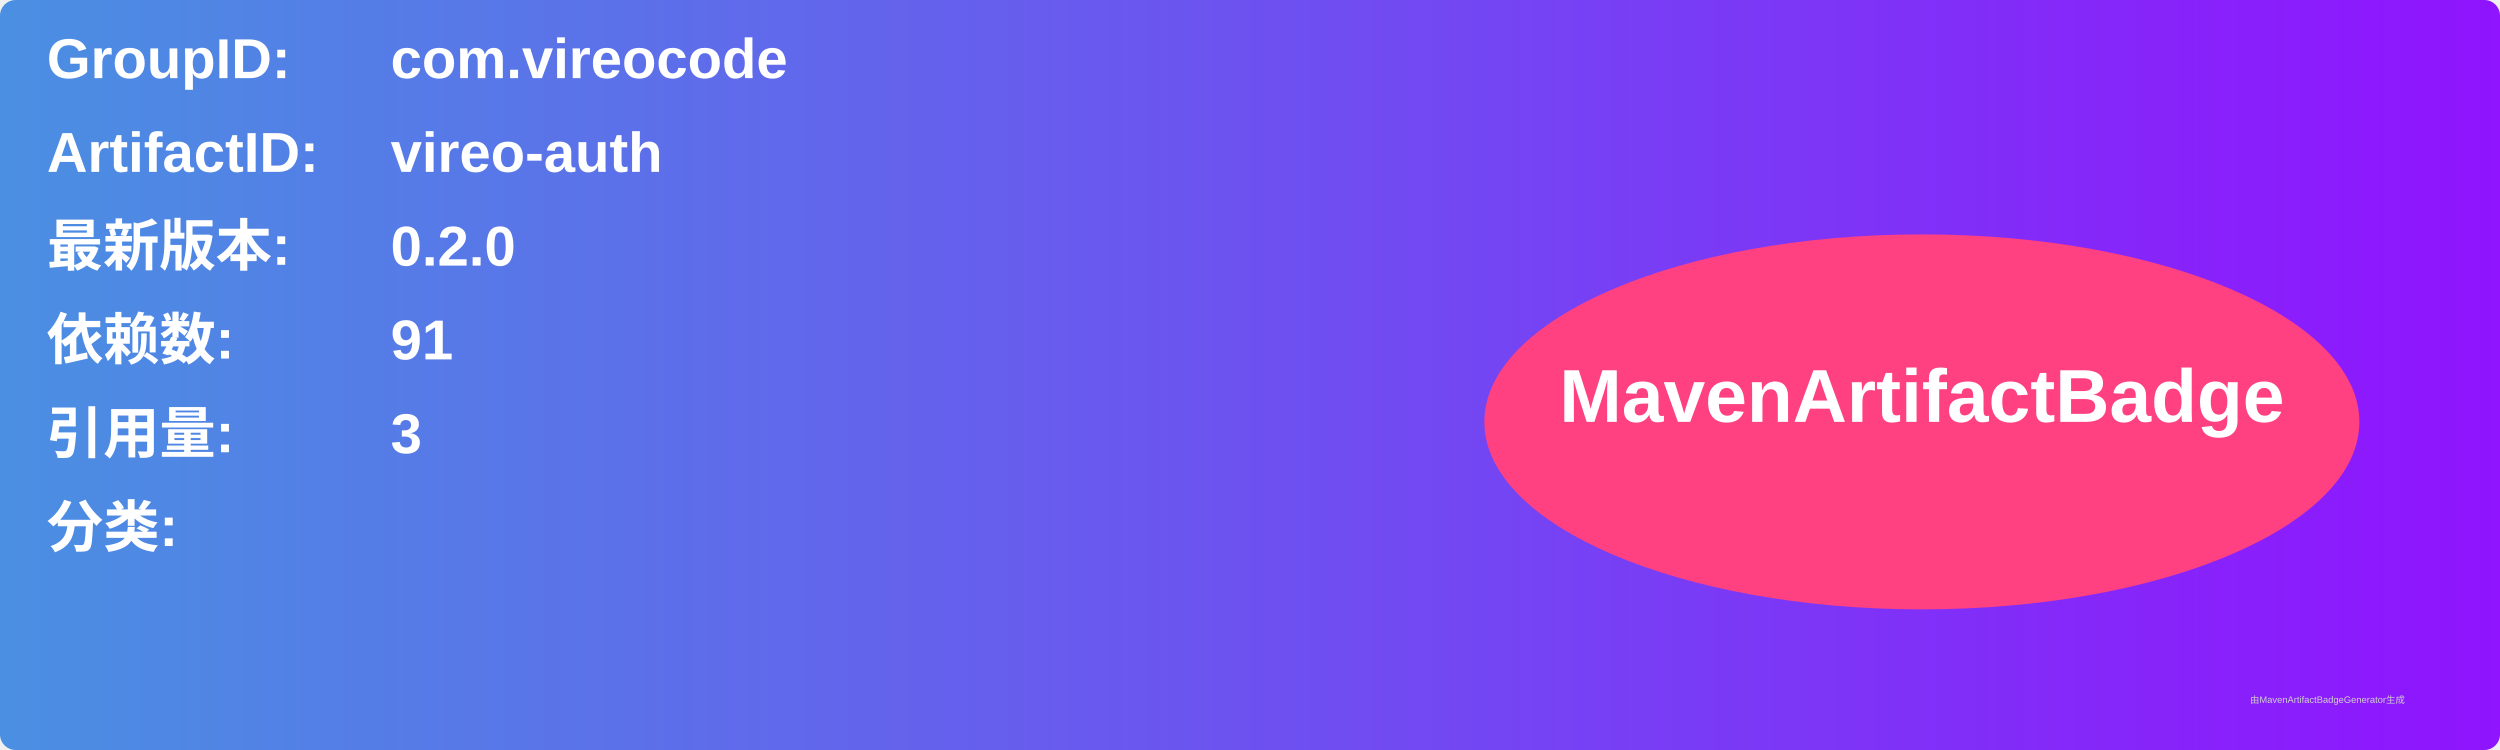
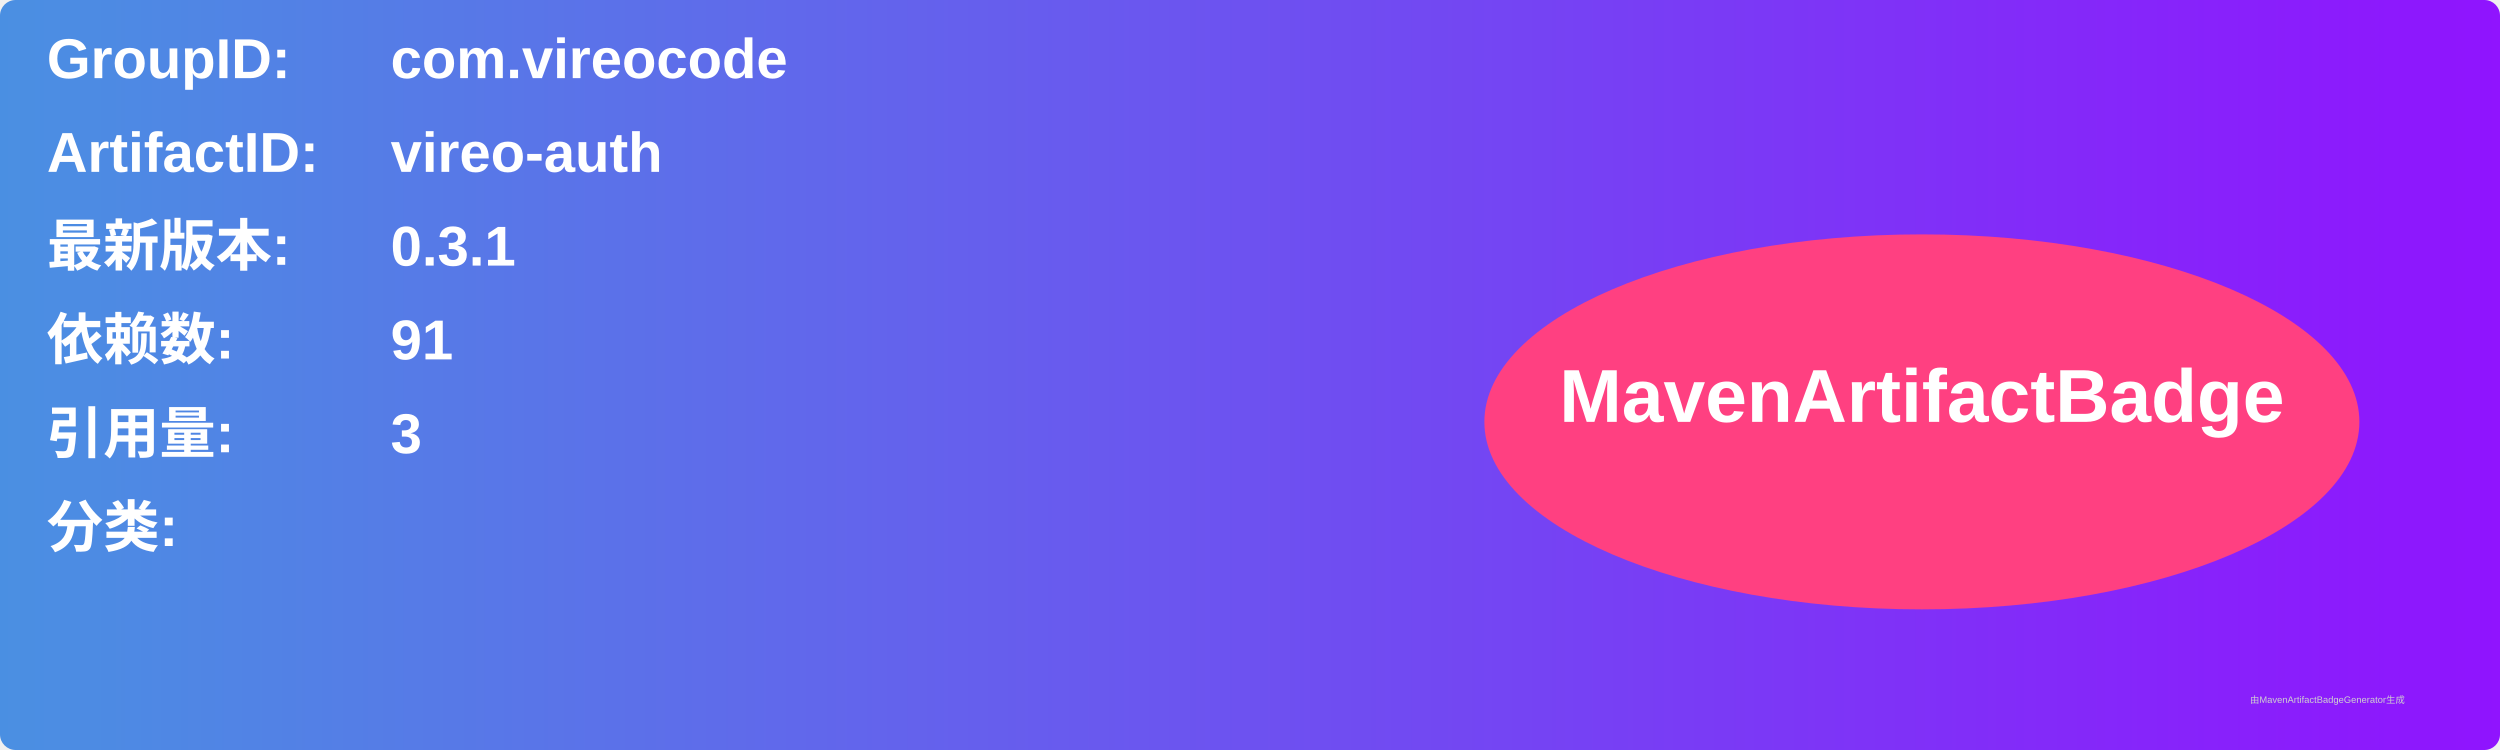
<svg xmlns="http://www.w3.org/2000/svg" width="800" height="240" viewBox="0 0 800 240">
  <linearGradient id="grad" x1="0%" y1="0%" x2="100%" y2="0%">
    <stop offset="0%" stop-color="#4a90e2" />
    <stop offset="100%" stop-color="#9013fe" />
  </linearGradient>
  <rect width="100%" height="100%" rx="5" ry="5" fill="url(#grad)" />
  <g transform="translate(15, 15)">
    <text x="0" y="10" font-family="Arial" font-size="18" fill="white" font-weight="bold" width="260">GroupID:</text>
    <text x="110" y="10" font-family="Arial" font-size="18" fill="white" font-weight="bold" width="460">com.vireocode</text>
    <text x="0" y="40" font-family="Arial" font-size="18" fill="white" font-weight="bold" width="260">ArtifactID:</text>
    <text x="110" y="40" font-family="Arial" font-size="18" fill="white" font-weight="bold" width="460">vireo-auth</text>
    <text x="0" y="70" font-family="Arial" font-size="18" fill="white" font-weight="bold">最新版本:</text>
    <text x="110" y="70" font-family="Arial" font-size="18" fill="white" font-weight="bold">
-       <tspan font-weight="bold">0.2.0</tspan>
+       <tspan font-weight="bold">0.3.1</tspan>
    </text>
    <text x="0" y="100" font-family="Arial" font-size="18" fill="white" font-weight="bold">依赖数: </text>
    <text x="110" y="100" font-family="Arial" font-size="18" fill="white">
      <tspan font-weight="bold">91</tspan>
    </text>
    <text x="0" y="130" font-family="Arial" font-size="18" fill="white" font-weight="bold">引用量: </text>
    <text x="110" y="130" font-family="Arial" font-size="18" fill="white">
      <tspan font-weight="bold">3</tspan>
    </text>
    <text x="0" y="160" font-family="Arial" font-size="18" fill="white" font-weight="bold">分类:</text>
    <text x="10" y="190" font-family="Arial" font-size="10" fill="white">
      <tspan font-weight="bold" />
    </text>
    <ellipse cx="600" cy="120" rx="140" ry="60" fill="#ff4081" />
    <text x="600" y="120" text-anchor="middle" font-family="Arial" font-size="24" fill="white" font-weight="bold">MavenArtifactBadge</text>
  </g>
  <text x="720" y="225" font-family="Arial" font-size="3" fill="#d0d0d0">由MavenArtifactBadgeGenerator生成</text>
</svg>
